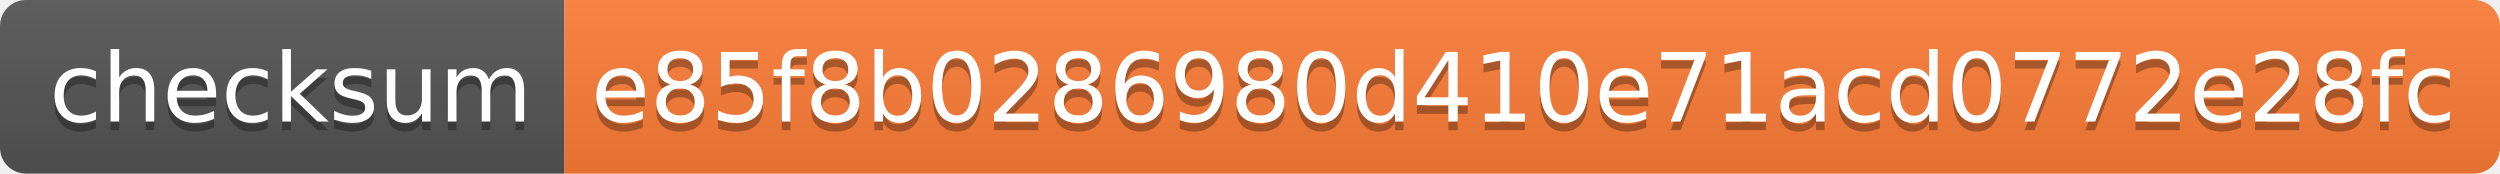
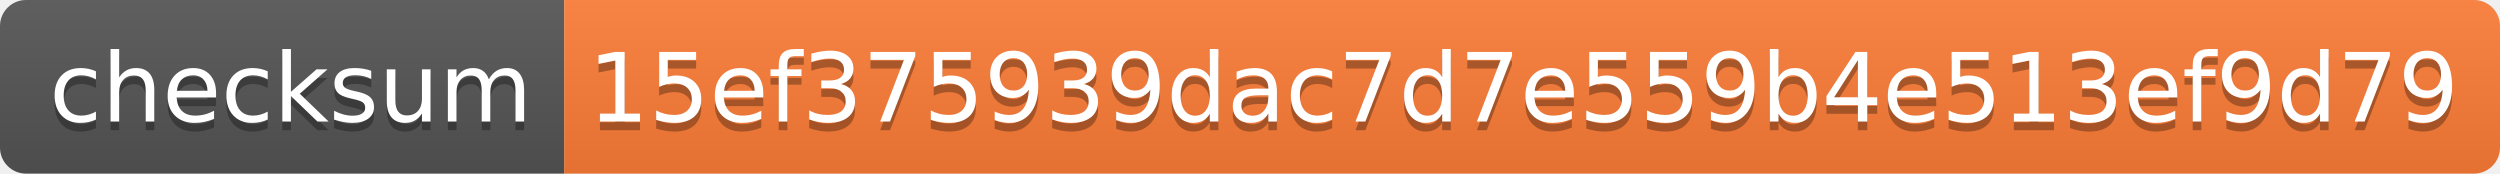
- <svg xmlns="http://www.w3.org/2000/svg" width="288" height="20" role="img" aria-label="checksum: e85f8b0286980d410e71acd0772e28fc">
+ <svg xmlns="http://www.w3.org/2000/svg" width="288" height="20" role="img" aria-label="checksum: 15ef375939dac7d7e559b4e513ef9d79">
  <linearGradient id="s" x2="0" y2="100%">
    <stop offset="0" stop-color="#bbb" stop-opacity=".1" />
    <stop offset="1" stop-opacity=".1" />
  </linearGradient>
  <clipPath id="r">
    <rect width="288" height="20" rx="3" fill="#fff" />
  </clipPath>
  <g clip-path="url(#r)">
    <rect width="65" height="20" fill="#555" />
    <rect x="65" width="223" height="20" fill="#fe7d37" />
    <rect width="288" height="20" fill="url(#s)" />
  </g>
  <g fill="#fff" text-anchor="middle" font-family="Verdana,Geneva,DejaVu Sans,sans-serif" text-rendering="geometricPrecision" font-size="110">
    <text aria-hidden="true" x="335" y="150" fill="#010101" fill-opacity=".3" transform="scale(.1)" textLength="550">checksum</text>
    <text x="335" y="140" transform="scale(.1)" fill="#fff" textLength="550">checksum</text>
-     <text aria-hidden="true" x="1755" y="150" fill="#010101" fill-opacity=".3" transform="scale(.1)" textLength="2130">e85f8b0286980d410e71acd0772e28fc</text>
-     <text x="1755" y="140" transform="scale(.1)" fill="#fff" textLength="2130">e85f8b0286980d410e71acd0772e28fc</text>
+     <text aria-hidden="true" x="1755" y="150" fill="#010101" fill-opacity=".3" transform="scale(.1)" textLength="2130">15ef375939dac7d7e559b4e513ef9d79</text>
+     <text x="1755" y="140" transform="scale(.1)" fill="#fff" textLength="2130">15ef375939dac7d7e559b4e513ef9d79</text>
  </g>
</svg>
